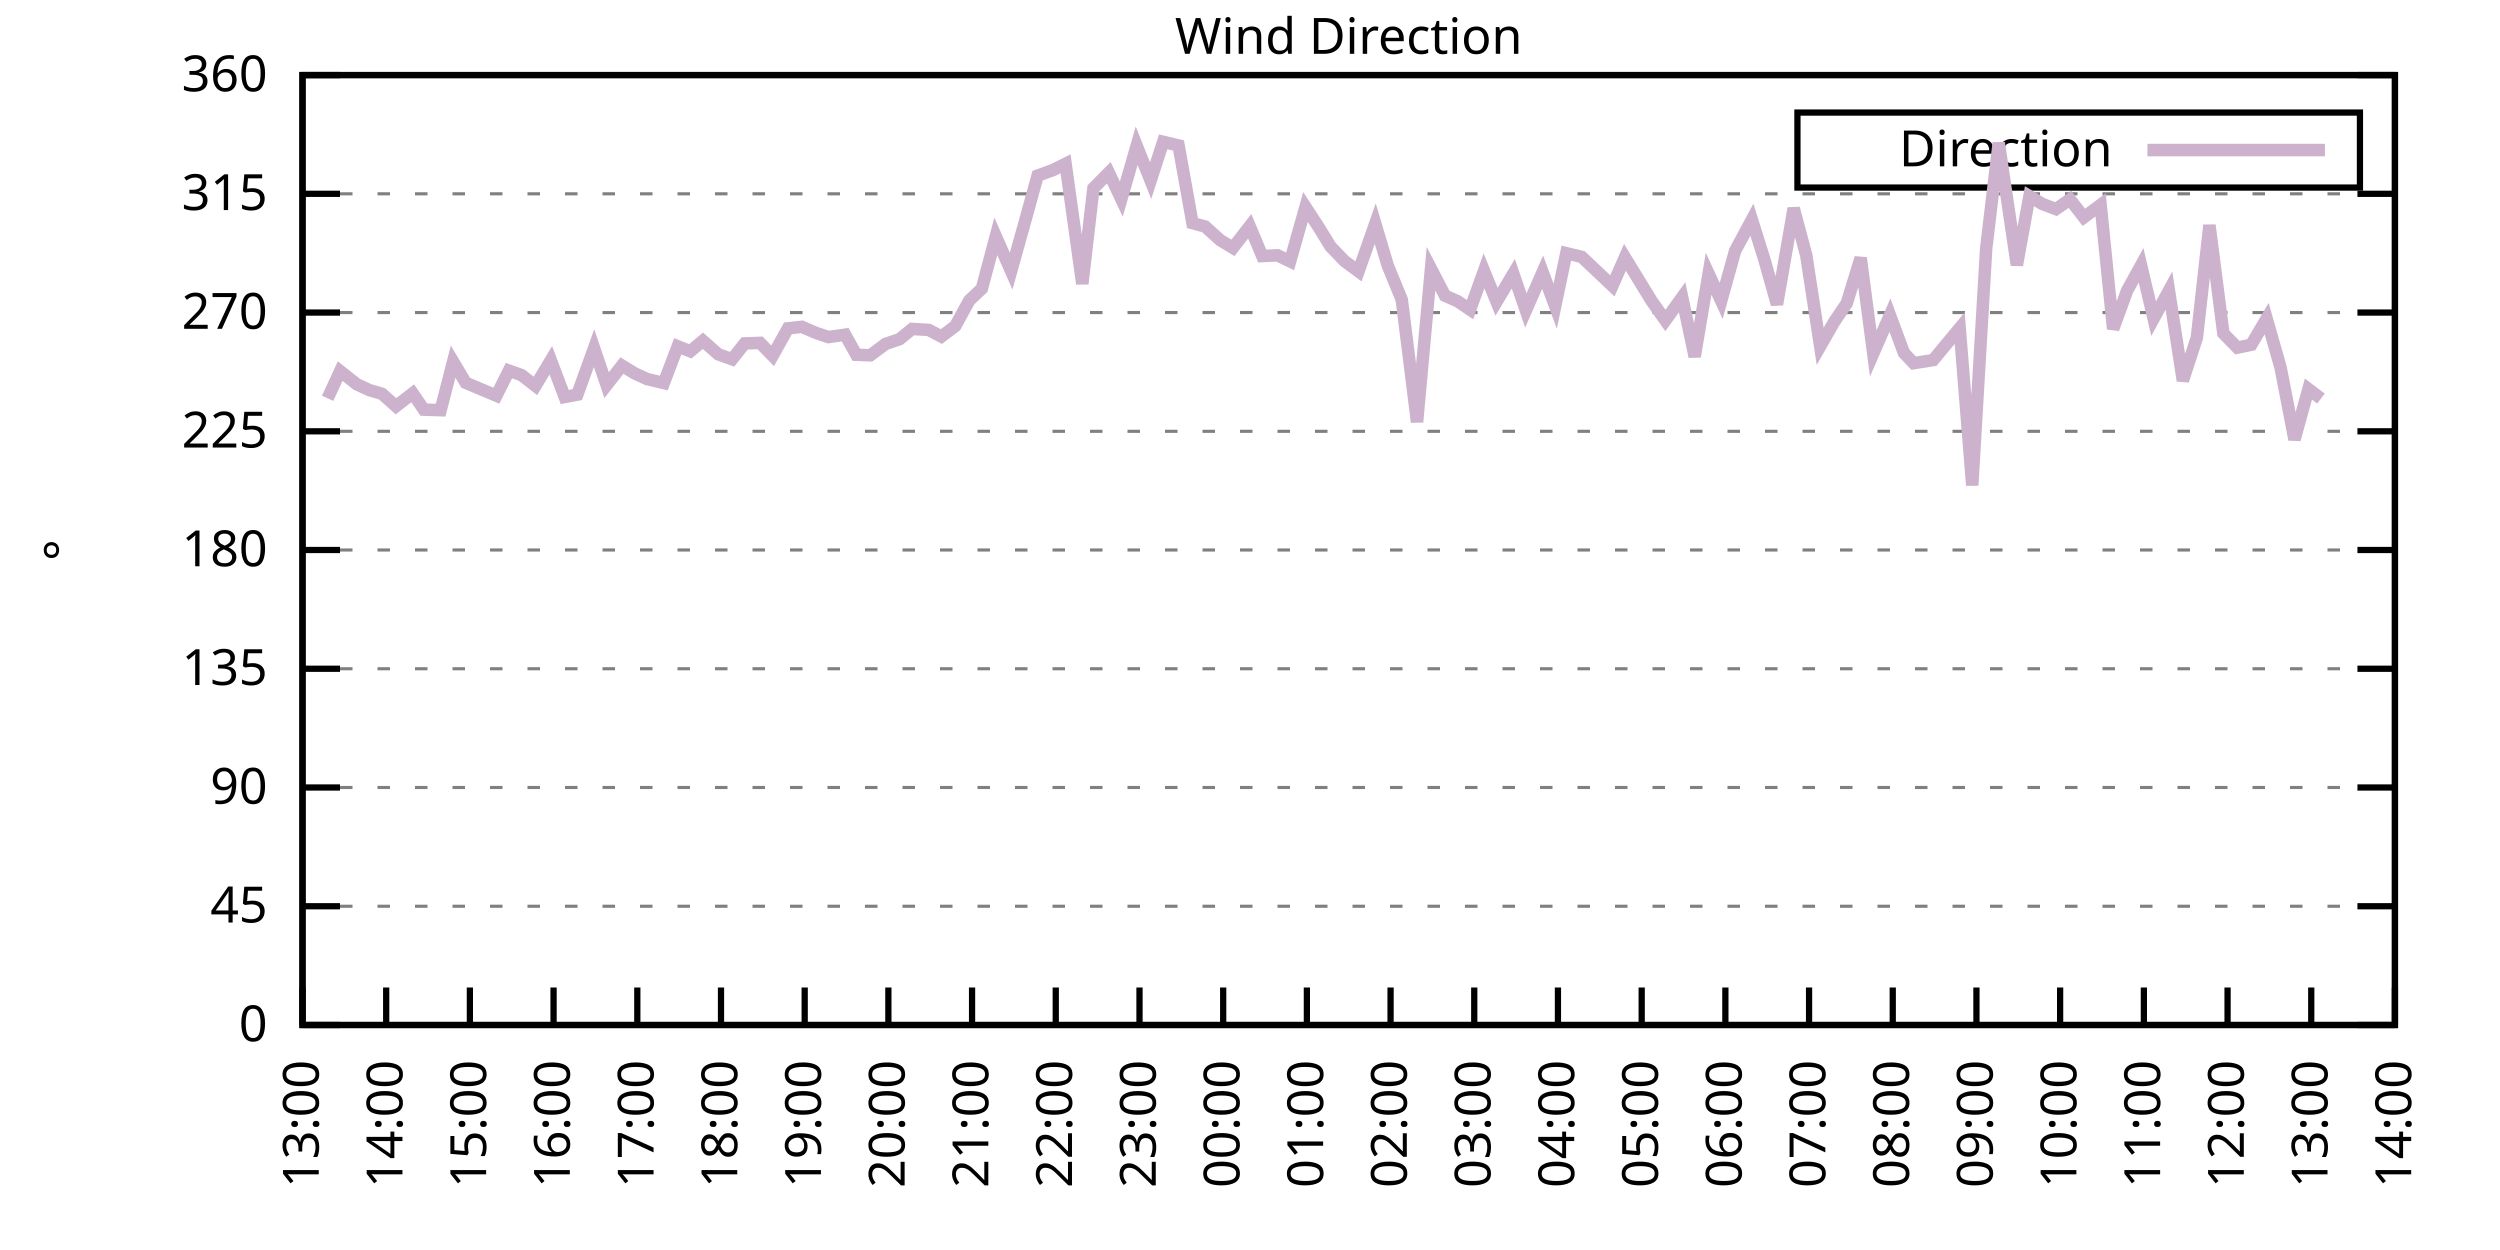
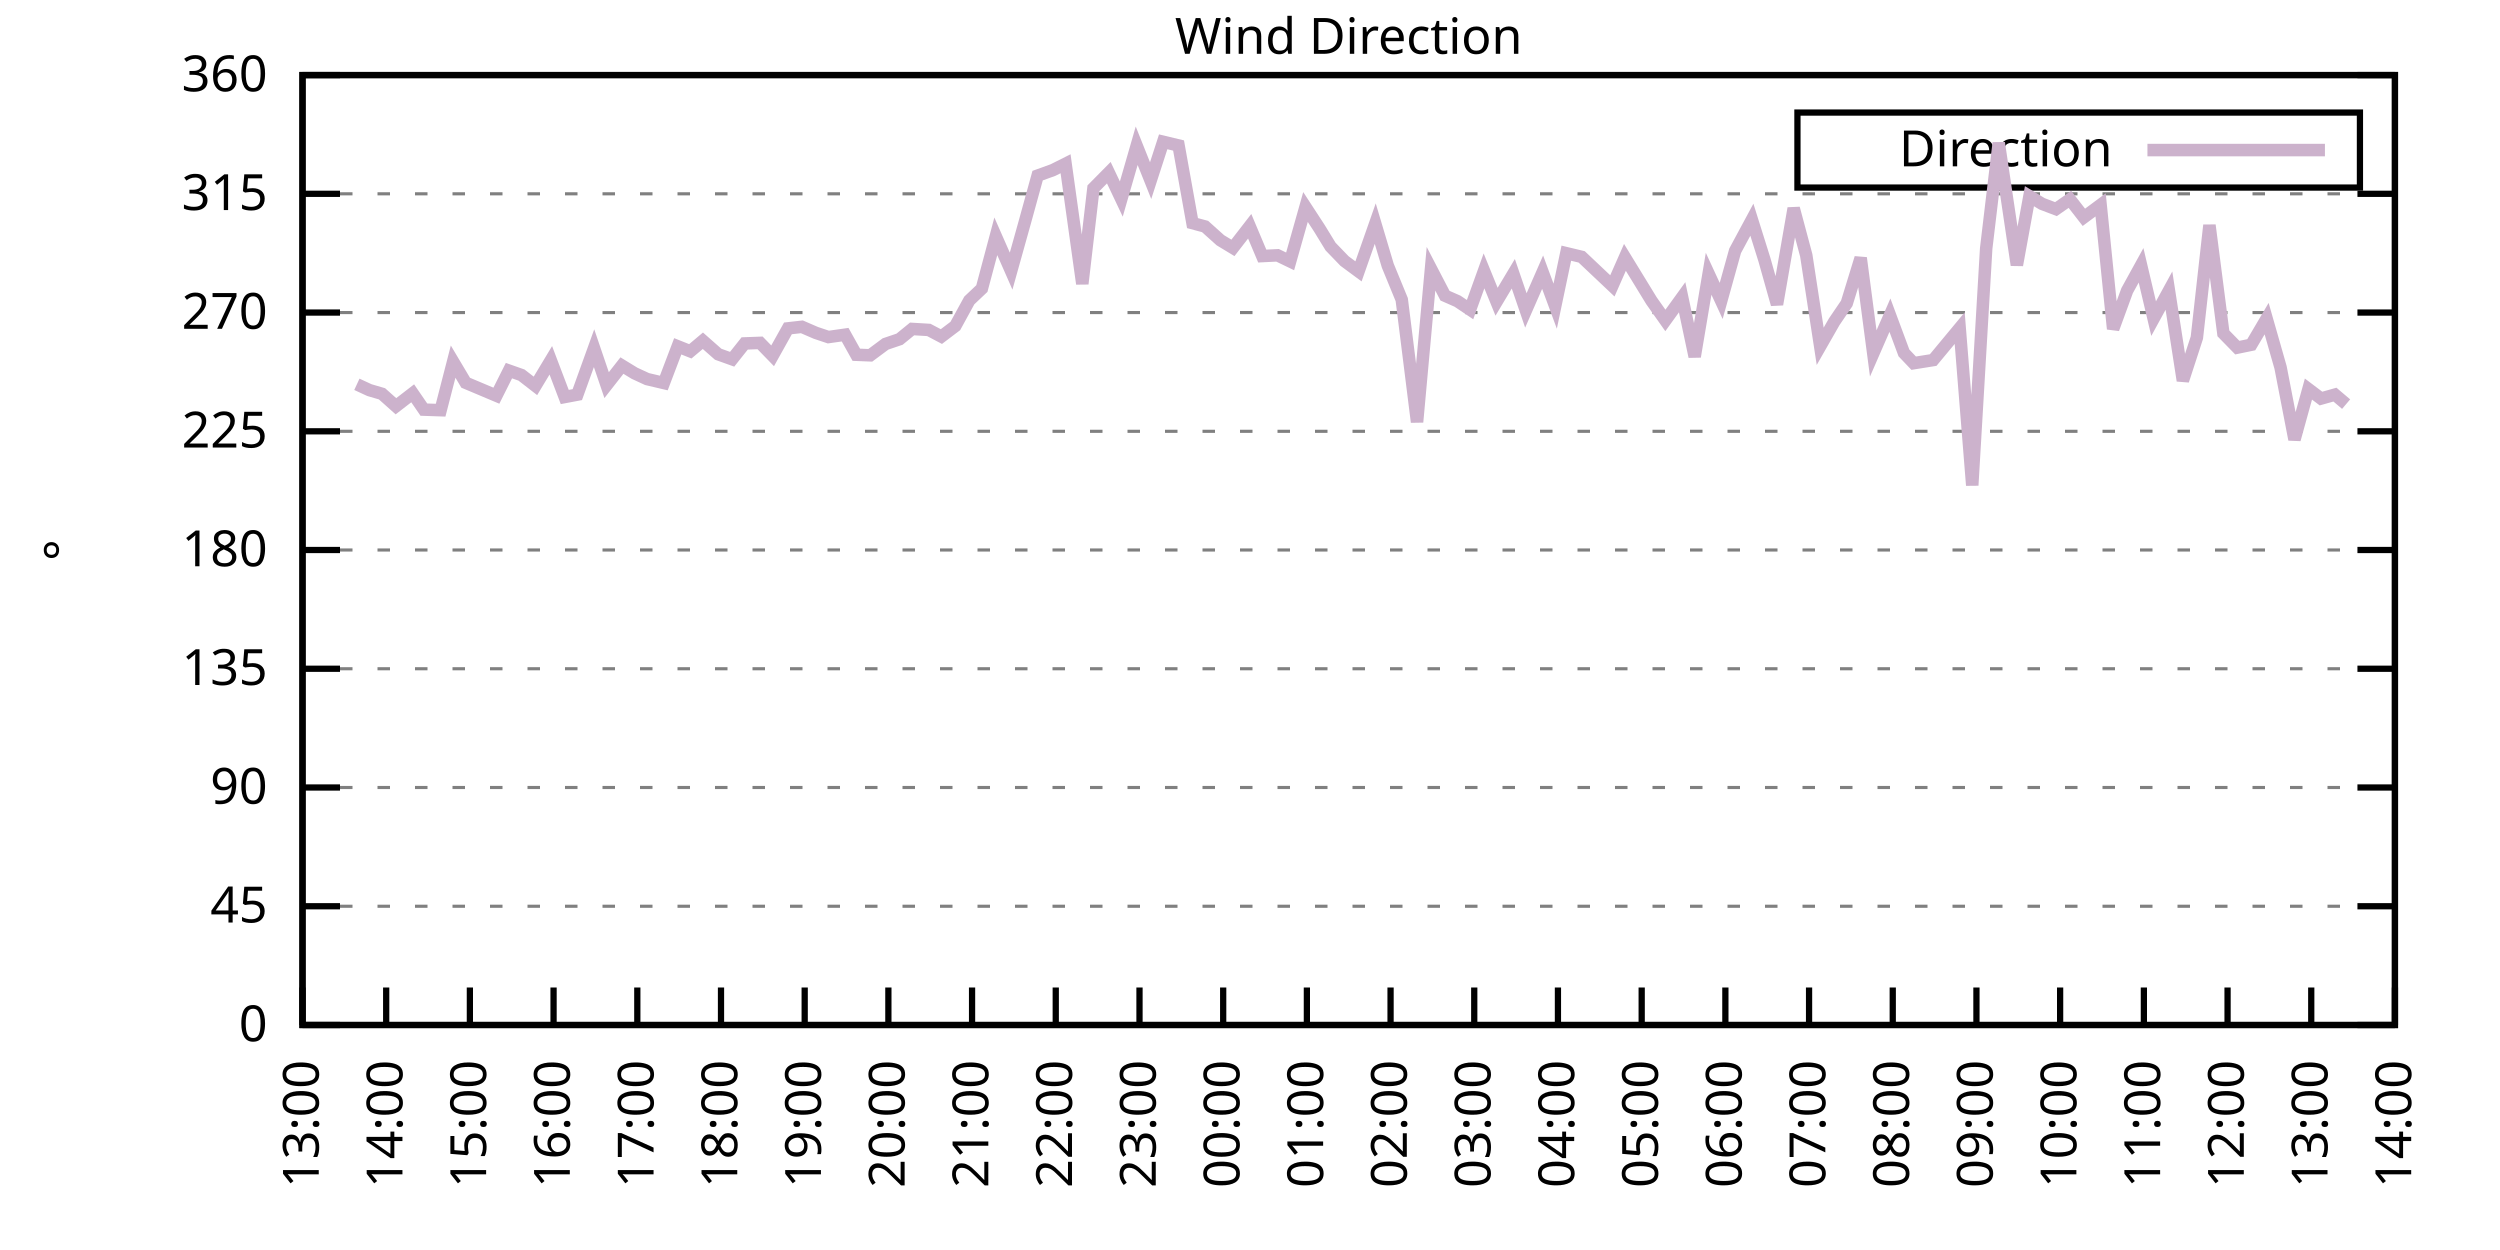
<svg xmlns="http://www.w3.org/2000/svg" xmlns:xlink="http://www.w3.org/1999/xlink" width="400" height="200" viewBox="0 0 400 200">
  <g id="gnuplot_canvas">
    <rect x="0" y="0" width="400" height="200" fill="none" />
    <defs>
      <circle id="gpDot" r="0.5" stroke-width="0.5" stroke="currentColor" />
      <path id="gpPt0" stroke-width="0.333" stroke="currentColor" d="M-1,0 h2 M0,-1 v2" />
      <path id="gpPt1" stroke-width="0.333" stroke="currentColor" d="M-1,-1 L1,1 M1,-1 L-1,1" />
      <path id="gpPt2" stroke-width="0.333" stroke="currentColor" d="M-1,0 L1,0 M0,-1 L0,1 M-1,-1 L1,1 M-1,1 L1,-1" />
      <rect id="gpPt3" stroke-width="0.333" stroke="currentColor" x="-1" y="-1" width="2" height="2" />
      <rect id="gpPt4" stroke-width="0.333" stroke="currentColor" fill="currentColor" x="-1" y="-1" width="2" height="2" />
      <circle id="gpPt5" stroke-width="0.333" stroke="currentColor" cx="0" cy="0" r="1" />
      <use xlink:href="#gpPt5" id="gpPt6" fill="currentColor" stroke="none" />
      <path id="gpPt7" stroke-width="0.333" stroke="currentColor" d="M0,-1.33 L-1.33,0.67 L1.33,0.67 z" />
      <use xlink:href="#gpPt7" id="gpPt8" fill="currentColor" stroke="none" />
      <use xlink:href="#gpPt7" id="gpPt9" stroke="currentColor" transform="rotate(180)" />
      <use xlink:href="#gpPt9" id="gpPt10" fill="currentColor" stroke="none" />
      <use xlink:href="#gpPt3" id="gpPt11" stroke="currentColor" transform="rotate(45)" />
      <use xlink:href="#gpPt11" id="gpPt12" fill="currentColor" stroke="none" />
      <path id="gpPt13" stroke-width="0.333" stroke="currentColor" d="M0,1.330 L1.265,0.411 L0.782,-1.067 L-0.782,-1.076 L-1.265,0.411 z" />
      <use xlink:href="#gpPt13" id="gpPt14" fill="currentColor" stroke="none" />
      <filter id="textbox" filterUnits="objectBoundingBox" x="0" y="0" height="1" width="1">
        <feFlood flood-color="white" flood-opacity="1" result="bgnd" />
        <feComposite in="SourceGraphic" in2="bgnd" operator="atop" />
      </filter>
      <filter id="greybox" filterUnits="objectBoundingBox" x="0" y="0" height="1" width="1">
        <feFlood flood-color="lightgrey" flood-opacity="1" result="grey" />
        <feComposite in="SourceGraphic" in2="grey" operator="atop" />
      </filter>
    </defs>
    <g fill="none" color="white" stroke="currentColor" stroke-width="1.00" stroke-linecap="butt" stroke-linejoin="miter">
</g>
    <g fill="none" color="black" stroke="currentColor" stroke-width="1.00" stroke-linecap="butt" stroke-linejoin="miter">
      <g stroke="none" shape-rendering="crispEdges">
        <polygon fill="rgb(255, 255, 255)" points="48.40,164.00 383.18,164.00 383.18,12.02 48.40,12.02 " />
      </g>
    </g>
    <g fill="none" color="black" stroke="currentColor" stroke-width="1.00" stroke-linecap="butt" stroke-linejoin="miter">
</g>
    <g fill="none" color="black" stroke="black" stroke-width="0.50" stroke-linecap="butt" stroke-linejoin="miter">
</g>
    <g fill="none" color="gray" stroke="currentColor" stroke-width="0.50" stroke-linecap="butt" stroke-linejoin="miter">
      <path stroke="gray" stroke-dasharray="2,4" class="gridline" d="M48.40,164.00 L383.19,164.00  " />
    </g>
    <g fill="none" color="gray" stroke="gray" stroke-width="1.00" stroke-linecap="butt" stroke-linejoin="miter">
</g>
    <g fill="none" color="black" stroke="currentColor" stroke-width="1.00" stroke-linecap="butt" stroke-linejoin="miter">
      <path stroke="black" d="M48.40,164.00 L54.40,164.00 M383.19,164.00 L377.19,164.00  " />
      <g transform="translate(42.80,166.60)" stroke="none" fill="black" font-family="Sans" font-size="8.00" text-anchor="end">
        <text>
          <tspan font-family="Sans"> 0</tspan>
        </text>
      </g>
    </g>
    <g fill="none" color="black" stroke="currentColor" stroke-width="1.00" stroke-linecap="butt" stroke-linejoin="miter">
</g>
    <g fill="none" color="black" stroke="black" stroke-width="0.50" stroke-linecap="butt" stroke-linejoin="miter">
</g>
    <g fill="none" color="gray" stroke="currentColor" stroke-width="0.50" stroke-linecap="butt" stroke-linejoin="miter">
      <path stroke="gray" stroke-dasharray="2,4" class="gridline" d="M48.40,145.00 L383.19,145.00  " />
    </g>
    <g fill="none" color="gray" stroke="gray" stroke-width="1.00" stroke-linecap="butt" stroke-linejoin="miter">
</g>
    <g fill="none" color="black" stroke="currentColor" stroke-width="1.00" stroke-linecap="butt" stroke-linejoin="miter">
      <path stroke="black" d="M48.40,145.00 L54.40,145.00 M383.19,145.00 L377.19,145.00  " />
      <g transform="translate(42.80,147.60)" stroke="none" fill="black" font-family="Sans" font-size="8.00" text-anchor="end">
        <text>
          <tspan font-family="Sans"> 45</tspan>
        </text>
      </g>
    </g>
    <g fill="none" color="black" stroke="currentColor" stroke-width="1.00" stroke-linecap="butt" stroke-linejoin="miter">
</g>
    <g fill="none" color="black" stroke="black" stroke-width="0.50" stroke-linecap="butt" stroke-linejoin="miter">
</g>
    <g fill="none" color="gray" stroke="currentColor" stroke-width="0.50" stroke-linecap="butt" stroke-linejoin="miter">
      <path stroke="gray" stroke-dasharray="2,4" class="gridline" d="M48.40,126.00 L383.19,126.00  " />
    </g>
    <g fill="none" color="gray" stroke="gray" stroke-width="1.00" stroke-linecap="butt" stroke-linejoin="miter">
</g>
    <g fill="none" color="black" stroke="currentColor" stroke-width="1.00" stroke-linecap="butt" stroke-linejoin="miter">
      <path stroke="black" d="M48.40,126.00 L54.40,126.00 M383.19,126.00 L377.19,126.00  " />
      <g transform="translate(42.80,128.60)" stroke="none" fill="black" font-family="Sans" font-size="8.00" text-anchor="end">
        <text>
          <tspan font-family="Sans"> 90</tspan>
        </text>
      </g>
    </g>
    <g fill="none" color="black" stroke="currentColor" stroke-width="1.00" stroke-linecap="butt" stroke-linejoin="miter">
</g>
    <g fill="none" color="black" stroke="black" stroke-width="0.50" stroke-linecap="butt" stroke-linejoin="miter">
</g>
    <g fill="none" color="gray" stroke="currentColor" stroke-width="0.50" stroke-linecap="butt" stroke-linejoin="miter">
      <path stroke="gray" stroke-dasharray="2,4" class="gridline" d="M48.40,107.00 L383.19,107.00  " />
    </g>
    <g fill="none" color="gray" stroke="gray" stroke-width="1.00" stroke-linecap="butt" stroke-linejoin="miter">
</g>
    <g fill="none" color="black" stroke="currentColor" stroke-width="1.00" stroke-linecap="butt" stroke-linejoin="miter">
      <path stroke="black" d="M48.40,107.00 L54.40,107.00 M383.19,107.00 L377.19,107.00  " />
      <g transform="translate(42.80,109.60)" stroke="none" fill="black" font-family="Sans" font-size="8.00" text-anchor="end">
        <text>
          <tspan font-family="Sans"> 135</tspan>
        </text>
      </g>
    </g>
    <g fill="none" color="black" stroke="currentColor" stroke-width="1.00" stroke-linecap="butt" stroke-linejoin="miter">
</g>
    <g fill="none" color="black" stroke="black" stroke-width="0.50" stroke-linecap="butt" stroke-linejoin="miter">
</g>
    <g fill="none" color="gray" stroke="currentColor" stroke-width="0.50" stroke-linecap="butt" stroke-linejoin="miter">
      <path stroke="gray" stroke-dasharray="2,4" class="gridline" d="M48.40,88.00 L383.19,88.00  " />
    </g>
    <g fill="none" color="gray" stroke="gray" stroke-width="1.00" stroke-linecap="butt" stroke-linejoin="miter">
</g>
    <g fill="none" color="black" stroke="currentColor" stroke-width="1.00" stroke-linecap="butt" stroke-linejoin="miter">
      <path stroke="black" d="M48.40,88.00 L54.40,88.00 M383.19,88.00 L377.19,88.00  " />
      <g transform="translate(42.80,90.60)" stroke="none" fill="black" font-family="Sans" font-size="8.00" text-anchor="end">
        <text>
          <tspan font-family="Sans"> 180</tspan>
        </text>
      </g>
    </g>
    <g fill="none" color="black" stroke="currentColor" stroke-width="1.00" stroke-linecap="butt" stroke-linejoin="miter">
</g>
    <g fill="none" color="black" stroke="black" stroke-width="0.50" stroke-linecap="butt" stroke-linejoin="miter">
</g>
    <g fill="none" color="gray" stroke="currentColor" stroke-width="0.50" stroke-linecap="butt" stroke-linejoin="miter">
      <path stroke="gray" stroke-dasharray="2,4" class="gridline" d="M48.40,69.01 L383.19,69.01  " />
    </g>
    <g fill="none" color="gray" stroke="gray" stroke-width="1.00" stroke-linecap="butt" stroke-linejoin="miter">
</g>
    <g fill="none" color="black" stroke="currentColor" stroke-width="1.00" stroke-linecap="butt" stroke-linejoin="miter">
      <path stroke="black" d="M48.40,69.01 L54.40,69.01 M383.19,69.01 L377.19,69.01  " />
      <g transform="translate(42.80,71.61)" stroke="none" fill="black" font-family="Sans" font-size="8.00" text-anchor="end">
        <text>
          <tspan font-family="Sans"> 225</tspan>
        </text>
      </g>
    </g>
    <g fill="none" color="black" stroke="currentColor" stroke-width="1.00" stroke-linecap="butt" stroke-linejoin="miter">
</g>
    <g fill="none" color="black" stroke="black" stroke-width="0.50" stroke-linecap="butt" stroke-linejoin="miter">
</g>
    <g fill="none" color="gray" stroke="currentColor" stroke-width="0.50" stroke-linecap="butt" stroke-linejoin="miter">
      <path stroke="gray" stroke-dasharray="2,4" class="gridline" d="M48.40,50.01 L383.19,50.01  " />
    </g>
    <g fill="none" color="gray" stroke="gray" stroke-width="1.00" stroke-linecap="butt" stroke-linejoin="miter">
</g>
    <g fill="none" color="black" stroke="currentColor" stroke-width="1.00" stroke-linecap="butt" stroke-linejoin="miter">
      <path stroke="black" d="M48.40,50.01 L54.40,50.01 M383.19,50.01 L377.19,50.01  " />
      <g transform="translate(42.80,52.61)" stroke="none" fill="black" font-family="Sans" font-size="8.00" text-anchor="end">
        <text>
          <tspan font-family="Sans"> 270</tspan>
        </text>
      </g>
    </g>
    <g fill="none" color="black" stroke="currentColor" stroke-width="1.00" stroke-linecap="butt" stroke-linejoin="miter">
</g>
    <g fill="none" color="black" stroke="black" stroke-width="0.50" stroke-linecap="butt" stroke-linejoin="miter">
</g>
    <g fill="none" color="gray" stroke="currentColor" stroke-width="0.50" stroke-linecap="butt" stroke-linejoin="miter">
      <path stroke="gray" stroke-dasharray="2,4" class="gridline" d="M48.40,31.01 L383.19,31.01  " />
    </g>
    <g fill="none" color="gray" stroke="gray" stroke-width="1.00" stroke-linecap="butt" stroke-linejoin="miter">
</g>
    <g fill="none" color="black" stroke="currentColor" stroke-width="1.00" stroke-linecap="butt" stroke-linejoin="miter">
      <path stroke="black" d="M48.40,31.01 L54.40,31.01 M383.19,31.01 L377.19,31.01  " />
      <g transform="translate(42.80,33.61)" stroke="none" fill="black" font-family="Sans" font-size="8.00" text-anchor="end">
        <text>
          <tspan font-family="Sans"> 315</tspan>
        </text>
      </g>
    </g>
    <g fill="none" color="black" stroke="currentColor" stroke-width="1.00" stroke-linecap="butt" stroke-linejoin="miter">
</g>
    <g fill="none" color="black" stroke="black" stroke-width="0.50" stroke-linecap="butt" stroke-linejoin="miter">
</g>
    <g fill="none" color="gray" stroke="currentColor" stroke-width="0.50" stroke-linecap="butt" stroke-linejoin="miter">
      <path stroke="gray" stroke-dasharray="2,4" class="gridline" d="M48.40,12.01 L383.19,12.01  " />
    </g>
    <g fill="none" color="gray" stroke="gray" stroke-width="1.00" stroke-linecap="butt" stroke-linejoin="miter">
</g>
    <g fill="none" color="black" stroke="currentColor" stroke-width="1.00" stroke-linecap="butt" stroke-linejoin="miter">
      <path stroke="black" d="M48.40,12.01 L54.40,12.01 M383.19,12.01 L377.19,12.01  " />
      <g transform="translate(42.80,14.61)" stroke="none" fill="black" font-family="Sans" font-size="8.00" text-anchor="end">
        <text>
          <tspan font-family="Sans"> 360</tspan>
        </text>
      </g>
    </g>
    <g fill="none" color="black" stroke="currentColor" stroke-width="1.00" stroke-linecap="butt" stroke-linejoin="miter">
      <path stroke="black" d="M48.40,164.00 L48.40,158.00  " />
      <g transform="translate(51.00,169.60) rotate(270.00)" stroke="none" fill="black" font-family="Sans" font-size="8.00" text-anchor="end">
        <text>
          <tspan font-family="Sans">13:00</tspan>
        </text>
      </g>
    </g>
    <g fill="none" color="black" stroke="currentColor" stroke-width="1.00" stroke-linecap="butt" stroke-linejoin="miter">
      <path stroke="black" d="M61.79,164.00 L61.79,158.00  " />
      <g transform="translate(64.39,169.60) rotate(270.00)" stroke="none" fill="black" font-family="Sans" font-size="8.00" text-anchor="end">
        <text>
          <tspan font-family="Sans">14:00</tspan>
        </text>
      </g>
    </g>
    <g fill="none" color="black" stroke="currentColor" stroke-width="1.00" stroke-linecap="butt" stroke-linejoin="miter">
      <path stroke="black" d="M75.18,164.00 L75.18,158.00  " />
      <g transform="translate(77.78,169.60) rotate(270.00)" stroke="none" fill="black" font-family="Sans" font-size="8.00" text-anchor="end">
        <text>
          <tspan font-family="Sans">15:00</tspan>
        </text>
      </g>
    </g>
    <g fill="none" color="black" stroke="currentColor" stroke-width="1.00" stroke-linecap="butt" stroke-linejoin="miter">
      <path stroke="black" d="M88.57,164.00 L88.57,158.00  " />
      <g transform="translate(91.17,169.60) rotate(270.00)" stroke="none" fill="black" font-family="Sans" font-size="8.00" text-anchor="end">
        <text>
          <tspan font-family="Sans">16:00</tspan>
        </text>
      </g>
    </g>
    <g fill="none" color="black" stroke="currentColor" stroke-width="1.00" stroke-linecap="butt" stroke-linejoin="miter">
      <path stroke="black" d="M101.97,164.00 L101.97,158.00  " />
      <g transform="translate(104.57,169.60) rotate(270.00)" stroke="none" fill="black" font-family="Sans" font-size="8.00" text-anchor="end">
        <text>
          <tspan font-family="Sans">17:00</tspan>
        </text>
      </g>
    </g>
    <g fill="none" color="black" stroke="currentColor" stroke-width="1.00" stroke-linecap="butt" stroke-linejoin="miter">
      <path stroke="black" d="M115.36,164.00 L115.36,158.00  " />
      <g transform="translate(117.96,169.60) rotate(270.00)" stroke="none" fill="black" font-family="Sans" font-size="8.00" text-anchor="end">
        <text>
          <tspan font-family="Sans">18:00</tspan>
        </text>
      </g>
    </g>
    <g fill="none" color="black" stroke="currentColor" stroke-width="1.00" stroke-linecap="butt" stroke-linejoin="miter">
      <path stroke="black" d="M128.75,164.00 L128.75,158.00  " />
      <g transform="translate(131.35,169.60) rotate(270.00)" stroke="none" fill="black" font-family="Sans" font-size="8.00" text-anchor="end">
        <text>
          <tspan font-family="Sans">19:00</tspan>
        </text>
      </g>
    </g>
    <g fill="none" color="black" stroke="currentColor" stroke-width="1.00" stroke-linecap="butt" stroke-linejoin="miter">
      <path stroke="black" d="M142.14,164.00 L142.14,158.00  " />
      <g transform="translate(144.74,169.60) rotate(270.00)" stroke="none" fill="black" font-family="Sans" font-size="8.00" text-anchor="end">
        <text>
          <tspan font-family="Sans">20:00</tspan>
        </text>
      </g>
    </g>
    <g fill="none" color="black" stroke="currentColor" stroke-width="1.00" stroke-linecap="butt" stroke-linejoin="miter">
      <path stroke="black" d="M155.53,164.00 L155.53,158.00  " />
      <g transform="translate(158.13,169.60) rotate(270.00)" stroke="none" fill="black" font-family="Sans" font-size="8.00" text-anchor="end">
        <text>
          <tspan font-family="Sans">21:00</tspan>
        </text>
      </g>
    </g>
    <g fill="none" color="black" stroke="currentColor" stroke-width="1.00" stroke-linecap="butt" stroke-linejoin="miter">
      <path stroke="black" d="M168.92,164.00 L168.92,158.00  " />
      <g transform="translate(171.52,169.60) rotate(270.00)" stroke="none" fill="black" font-family="Sans" font-size="8.00" text-anchor="end">
        <text>
          <tspan font-family="Sans">22:00</tspan>
        </text>
      </g>
    </g>
    <g fill="none" color="black" stroke="currentColor" stroke-width="1.00" stroke-linecap="butt" stroke-linejoin="miter">
      <path stroke="black" d="M182.32,164.00 L182.32,158.00  " />
      <g transform="translate(184.92,169.60) rotate(270.00)" stroke="none" fill="black" font-family="Sans" font-size="8.00" text-anchor="end">
        <text>
          <tspan font-family="Sans">23:00</tspan>
        </text>
      </g>
    </g>
    <g fill="none" color="black" stroke="currentColor" stroke-width="1.00" stroke-linecap="butt" stroke-linejoin="miter">
      <path stroke="black" d="M195.71,164.00 L195.71,158.00  " />
      <g transform="translate(198.31,169.60) rotate(270.00)" stroke="none" fill="black" font-family="Sans" font-size="8.00" text-anchor="end">
        <text>
          <tspan font-family="Sans">00:00</tspan>
        </text>
      </g>
    </g>
    <g fill="none" color="black" stroke="currentColor" stroke-width="1.00" stroke-linecap="butt" stroke-linejoin="miter">
      <path stroke="black" d="M209.10,164.00 L209.10,158.00  " />
      <g transform="translate(211.70,169.60) rotate(270.00)" stroke="none" fill="black" font-family="Sans" font-size="8.00" text-anchor="end">
        <text>
          <tspan font-family="Sans">01:00</tspan>
        </text>
      </g>
    </g>
    <g fill="none" color="black" stroke="currentColor" stroke-width="1.00" stroke-linecap="butt" stroke-linejoin="miter">
      <path stroke="black" d="M222.49,164.00 L222.49,158.00  " />
      <g transform="translate(225.09,169.60) rotate(270.00)" stroke="none" fill="black" font-family="Sans" font-size="8.00" text-anchor="end">
        <text>
          <tspan font-family="Sans">02:00</tspan>
        </text>
      </g>
    </g>
    <g fill="none" color="black" stroke="currentColor" stroke-width="1.00" stroke-linecap="butt" stroke-linejoin="miter">
      <path stroke="black" d="M235.88,164.00 L235.88,158.00  " />
      <g transform="translate(238.48,169.60) rotate(270.00)" stroke="none" fill="black" font-family="Sans" font-size="8.00" text-anchor="end">
        <text>
          <tspan font-family="Sans">03:00</tspan>
        </text>
      </g>
    </g>
    <g fill="none" color="black" stroke="currentColor" stroke-width="1.00" stroke-linecap="butt" stroke-linejoin="miter">
      <path stroke="black" d="M249.27,164.00 L249.27,158.00  " />
      <g transform="translate(251.87,169.60) rotate(270.00)" stroke="none" fill="black" font-family="Sans" font-size="8.00" text-anchor="end">
        <text>
          <tspan font-family="Sans">04:00</tspan>
        </text>
      </g>
    </g>
    <g fill="none" color="black" stroke="currentColor" stroke-width="1.00" stroke-linecap="butt" stroke-linejoin="miter">
      <path stroke="black" d="M262.67,164.00 L262.67,158.00  " />
      <g transform="translate(265.27,169.60) rotate(270.00)" stroke="none" fill="black" font-family="Sans" font-size="8.00" text-anchor="end">
        <text>
          <tspan font-family="Sans">05:00</tspan>
        </text>
      </g>
    </g>
    <g fill="none" color="black" stroke="currentColor" stroke-width="1.00" stroke-linecap="butt" stroke-linejoin="miter">
      <path stroke="black" d="M276.06,164.00 L276.06,158.00  " />
      <g transform="translate(278.66,169.60) rotate(270.00)" stroke="none" fill="black" font-family="Sans" font-size="8.00" text-anchor="end">
        <text>
          <tspan font-family="Sans">06:00</tspan>
        </text>
      </g>
    </g>
    <g fill="none" color="black" stroke="currentColor" stroke-width="1.00" stroke-linecap="butt" stroke-linejoin="miter">
      <path stroke="black" d="M289.45,164.00 L289.45,158.00  " />
      <g transform="translate(292.05,169.60) rotate(270.00)" stroke="none" fill="black" font-family="Sans" font-size="8.00" text-anchor="end">
        <text>
          <tspan font-family="Sans">07:00</tspan>
        </text>
      </g>
    </g>
    <g fill="none" color="black" stroke="currentColor" stroke-width="1.00" stroke-linecap="butt" stroke-linejoin="miter">
      <path stroke="black" d="M302.84,164.00 L302.84,158.00  " />
      <g transform="translate(305.44,169.60) rotate(270.00)" stroke="none" fill="black" font-family="Sans" font-size="8.00" text-anchor="end">
        <text>
          <tspan font-family="Sans">08:00</tspan>
        </text>
      </g>
    </g>
    <g fill="none" color="black" stroke="currentColor" stroke-width="1.00" stroke-linecap="butt" stroke-linejoin="miter">
      <path stroke="black" d="M316.23,164.00 L316.23,158.00  " />
      <g transform="translate(318.83,169.60) rotate(270.00)" stroke="none" fill="black" font-family="Sans" font-size="8.00" text-anchor="end">
        <text>
          <tspan font-family="Sans">09:00</tspan>
        </text>
      </g>
    </g>
    <g fill="none" color="black" stroke="currentColor" stroke-width="1.00" stroke-linecap="butt" stroke-linejoin="miter">
      <path stroke="black" d="M329.62,164.00 L329.62,158.00  " />
      <g transform="translate(332.22,169.60) rotate(270.00)" stroke="none" fill="black" font-family="Sans" font-size="8.00" text-anchor="end">
        <text>
          <tspan font-family="Sans">10:00</tspan>
        </text>
      </g>
    </g>
    <g fill="none" color="black" stroke="currentColor" stroke-width="1.00" stroke-linecap="butt" stroke-linejoin="miter">
      <path stroke="black" d="M343.02,164.00 L343.02,158.00  " />
      <g transform="translate(345.62,169.60) rotate(270.00)" stroke="none" fill="black" font-family="Sans" font-size="8.00" text-anchor="end">
        <text>
          <tspan font-family="Sans">11:00</tspan>
        </text>
      </g>
    </g>
    <g fill="none" color="black" stroke="currentColor" stroke-width="1.00" stroke-linecap="butt" stroke-linejoin="miter">
      <path stroke="black" d="M356.41,164.00 L356.41,158.00  " />
      <g transform="translate(359.01,169.60) rotate(270.00)" stroke="none" fill="black" font-family="Sans" font-size="8.00" text-anchor="end">
        <text>
          <tspan font-family="Sans">12:00</tspan>
        </text>
      </g>
    </g>
    <g fill="none" color="black" stroke="currentColor" stroke-width="1.00" stroke-linecap="butt" stroke-linejoin="miter">
      <path stroke="black" d="M369.80,164.00 L369.80,158.00  " />
      <g transform="translate(372.40,169.60) rotate(270.00)" stroke="none" fill="black" font-family="Sans" font-size="8.00" text-anchor="end">
        <text>
          <tspan font-family="Sans">13:00</tspan>
        </text>
      </g>
    </g>
    <g fill="none" color="black" stroke="currentColor" stroke-width="1.00" stroke-linecap="butt" stroke-linejoin="miter">
      <path stroke="black" d="M383.19,164.00 L383.19,158.00  " />
      <g transform="translate(385.79,169.60) rotate(270.00)" stroke="none" fill="black" font-family="Sans" font-size="8.00" text-anchor="end">
        <text>
          <tspan font-family="Sans">14:00</tspan>
        </text>
      </g>
    </g>
    <g fill="none" color="black" stroke="currentColor" stroke-width="1.00" stroke-linecap="butt" stroke-linejoin="miter">
</g>
    <g fill="none" color="black" stroke="currentColor" stroke-width="1.00" stroke-linecap="butt" stroke-linejoin="miter">
      <path stroke="black" d="M48.40,12.01 L48.40,164.00 L383.19,164.00 L383.19,12.01 L48.40,12.01 Z  " />
    </g>
    <g fill="none" color="black" stroke="currentColor" stroke-width="1.00" stroke-linecap="butt" stroke-linejoin="miter">
</g>
    <g fill="none" color="black" stroke="currentColor" stroke-width="1.00" stroke-linecap="butt" stroke-linejoin="miter">
      <path stroke="black" d="M287.59,30.01 L287.59,18.01 L377.59,18.01 L377.59,30.01 L287.59,30.01 Z  " />
    </g>
    <g id="Wind_direction_plot_1">
      <g fill="none" color="white" stroke="black" stroke-width="2.00" stroke-linecap="butt" stroke-linejoin="miter">
</g>
      <g fill="none" color="black" stroke="currentColor" stroke-width="2.00" stroke-linecap="butt" stroke-linejoin="miter">
        <g transform="translate(337.99,26.61)" stroke="none" fill="black" font-family="Sans" font-size="8.00" text-anchor="end">
          <text>
            <tspan font-family="Sans">Direction</tspan>
          </text>
        </g>
      </g>
      <g fill="none" color="black" stroke="currentColor" stroke-width="2.00" stroke-linecap="butt" stroke-linejoin="miter">
-         <path stroke="rgb(204, 178, 204)" d="M343.59,24.01 L371.99,24.01 M52.42,63.73 L54.43,59.38 L57.10,61.49 L59.11,62.42 L61.12,63.01 L63.35,65.00   L66.03,62.93 L67.82,65.54 L70.50,65.63 L72.50,57.86 L74.51,61.24 L79.42,63.31 L81.43,59.30 L83.44,60.01   L85.67,61.74 L88.13,57.65 L90.36,63.52 L92.37,63.14 L95.05,55.71 L97.06,61.62 L99.51,58.49 L101.52,59.72   L103.53,60.65 L106.21,61.28 L108.44,55.41 L110.45,56.21 L112.46,54.52 L114.91,56.68 L117.14,57.48 L119.15,54.95   L121.61,54.86 L123.62,56.93 L126.07,52.54 L128.30,52.29 L130.54,53.26 L132.54,53.93 L135.22,53.55 L137.01,56.76   L139.24,56.85 L141.69,55.03 L143.93,54.27 L145.94,52.63 L148.61,52.79 L150.62,53.85 L152.85,52.16 L155.09,48.07   L157.10,46.17 L159.33,37.81 L161.78,43.38 L164.01,35.40 L166.02,28.10 L168.48,27.21 L170.49,26.20 L173.17,45.41   L174.95,30.12 L177.41,27.63 L179.41,31.85 L181.87,23.32 L184.10,28.90 L186.11,22.69 L188.57,23.28 L190.80,35.70   L192.81,36.24 L195.26,38.44 L197.27,39.66 L199.95,36.20 L201.96,40.97 L204.41,40.85 L206.42,41.82 L208.88,33.12   L211.11,36.54 L212.89,39.45 L215.13,41.77 L217.36,43.42 L220.04,35.78 L222.04,42.49 L224.28,47.94 L226.73,67.53   L228.96,43.00 L231.20,47.31 L233.20,48.19 L235.21,49.54 L237.44,43.34 L239.45,48.28 L242.13,43.80 L244.14,49.67   L246.82,43.55 L248.83,48.99 L250.61,40.51 L253.07,41.10 L257.98,45.74 L259.99,41.18 L264.23,48.11 L266.46,51.27   L269.14,47.56 L271.15,57.06 L273.38,43.80 L275.39,48.15 L277.62,40.13 L280.30,35.15 L282.31,41.56 L284.32,48.70   L286.99,33.33 L289.00,40.85 L291.23,55.41 L293.47,51.49 L295.48,48.53 L297.71,41.27 L299.72,56.55 L302.39,50.43   L304.63,56.47 L306.19,58.11 L309.31,57.61 L313.55,52.50 L315.56,77.66 L317.79,39.75 L319.80,22.86 L322.70,42.41   L324.71,31.39 L326.72,32.61 L328.95,33.46 L331.19,31.90 L333.42,34.77 L336.10,32.78 L338.10,52.63 L340.34,46.50   L342.57,42.45 L344.58,50.98 L347.03,46.50 L349.26,60.90 L351.50,54.02 L353.51,36.03 L355.74,53.34 L357.97,55.62   L360.20,55.16 L362.66,50.98 L364.89,58.79 L367.12,70.32 L369.35,62.25 L371.36,63.77  " />
+         <path stroke="rgb(204, 178, 204)" d="M343.59,24.01 L371.99,24.01 M57.10,61.49 L59.11,62.42 L61.12,63.01 L63.35,65.00 L66.03,62.93 L67.82,65.54   L70.50,65.63 L72.50,57.86 L74.51,61.24 L79.42,63.31 L81.43,59.30 L83.44,60.01 L85.67,61.74 L88.13,57.65   L90.36,63.52 L92.37,63.14 L95.05,55.71 L97.06,61.62 L99.51,58.49 L101.52,59.72 L103.53,60.65 L106.21,61.28   L108.44,55.41 L110.45,56.21 L112.46,54.52 L114.91,56.68 L117.14,57.48 L119.15,54.95 L121.61,54.86 L123.62,56.93   L126.07,52.54 L128.30,52.29 L130.54,53.26 L132.54,53.93 L135.22,53.55 L137.01,56.76 L139.24,56.85 L141.69,55.03   L143.93,54.27 L145.94,52.63 L148.61,52.79 L150.62,53.85 L152.85,52.16 L155.09,48.07 L157.10,46.17 L159.33,37.81   L161.78,43.38 L164.01,35.40 L166.02,28.10 L168.48,27.21 L170.49,26.20 L173.17,45.41 L174.95,30.12 L177.41,27.63   L179.41,31.85 L181.87,23.32 L184.10,28.90 L186.11,22.69 L188.57,23.28 L190.80,35.70 L192.81,36.24 L195.26,38.44   L197.27,39.66 L199.95,36.20 L201.96,40.97 L204.41,40.85 L206.42,41.82 L208.88,33.12 L211.11,36.54 L212.89,39.45   L215.13,41.77 L217.36,43.42 L220.04,35.78 L222.04,42.49 L224.28,47.94 L226.73,67.53 L228.96,43.00 L231.20,47.31   L233.20,48.19 L235.21,49.54 L237.44,43.34 L239.45,48.28 L242.13,43.80 L244.14,49.67 L246.82,43.55 L248.83,48.99   L250.61,40.51 L253.07,41.10 L257.98,45.74 L259.99,41.18 L264.23,48.11 L266.46,51.27 L269.14,47.56 L271.15,57.06   L273.38,43.80 L275.39,48.15 L277.62,40.13 L280.30,35.15 L282.31,41.56 L284.32,48.70 L286.99,33.33 L289.00,40.85   L291.23,55.41 L293.47,51.49 L295.48,48.53 L297.71,41.27 L299.72,56.55 L302.39,50.43 L304.63,56.47 L306.19,58.11   L309.31,57.61 L313.55,52.50 L315.56,77.66 L317.79,39.75 L319.80,22.86 L322.70,42.41 L324.71,31.39 L326.72,32.61   L328.95,33.46 L331.19,31.90 L333.42,34.77 L336.10,32.78 L338.10,52.63 L340.34,46.50 L342.57,42.45 L344.58,50.98   L347.03,46.50 L349.26,60.90 L351.50,54.02 L353.51,36.03 L355.74,53.34 L357.97,55.62 L360.20,55.16 L362.66,50.98   L364.89,58.79 L367.12,70.32 L369.35,62.25 L371.36,63.77 L373.59,63.14 L375.38,64.66  " />
      </g>
    </g>
    <g fill="none" color="black" stroke="currentColor" stroke-width="2.00" stroke-linecap="butt" stroke-linejoin="miter">
</g>
    <g fill="none" color="black" stroke="black" stroke-width="1.00" stroke-linecap="butt" stroke-linejoin="miter">
</g>
    <g fill="none" color="black" stroke="currentColor" stroke-width="1.00" stroke-linecap="butt" stroke-linejoin="miter">
      <path stroke="black" d="M48.40,12.01 L48.40,164.00 L383.19,164.00 L383.19,12.01 L48.40,12.01 Z  " />
      <g transform="translate(12.80,88.01) rotate(270.00)" stroke="none" fill="black" font-family="Sans" font-size="8.00" text-anchor="middle">
        <text>
          <tspan font-family="Sans">°</tspan>
        </text>
      </g>
    </g>
    <g fill="none" color="black" stroke="currentColor" stroke-width="1.00" stroke-linecap="butt" stroke-linejoin="miter">
</g>
    <g fill="none" color="black" stroke="currentColor" stroke-width="1.00" stroke-linecap="butt" stroke-linejoin="miter">
      <g transform="translate(215.79,8.61)" stroke="none" fill="black" font-family="Sans" font-size="8.00" text-anchor="middle">
        <text>
          <tspan font-family="Sans">Wind Direction</tspan>
        </text>
      </g>
    </g>
    <g fill="none" color="black" stroke="currentColor" stroke-width="1.00" stroke-linecap="butt" stroke-linejoin="miter">
</g>
  </g>
</svg>
